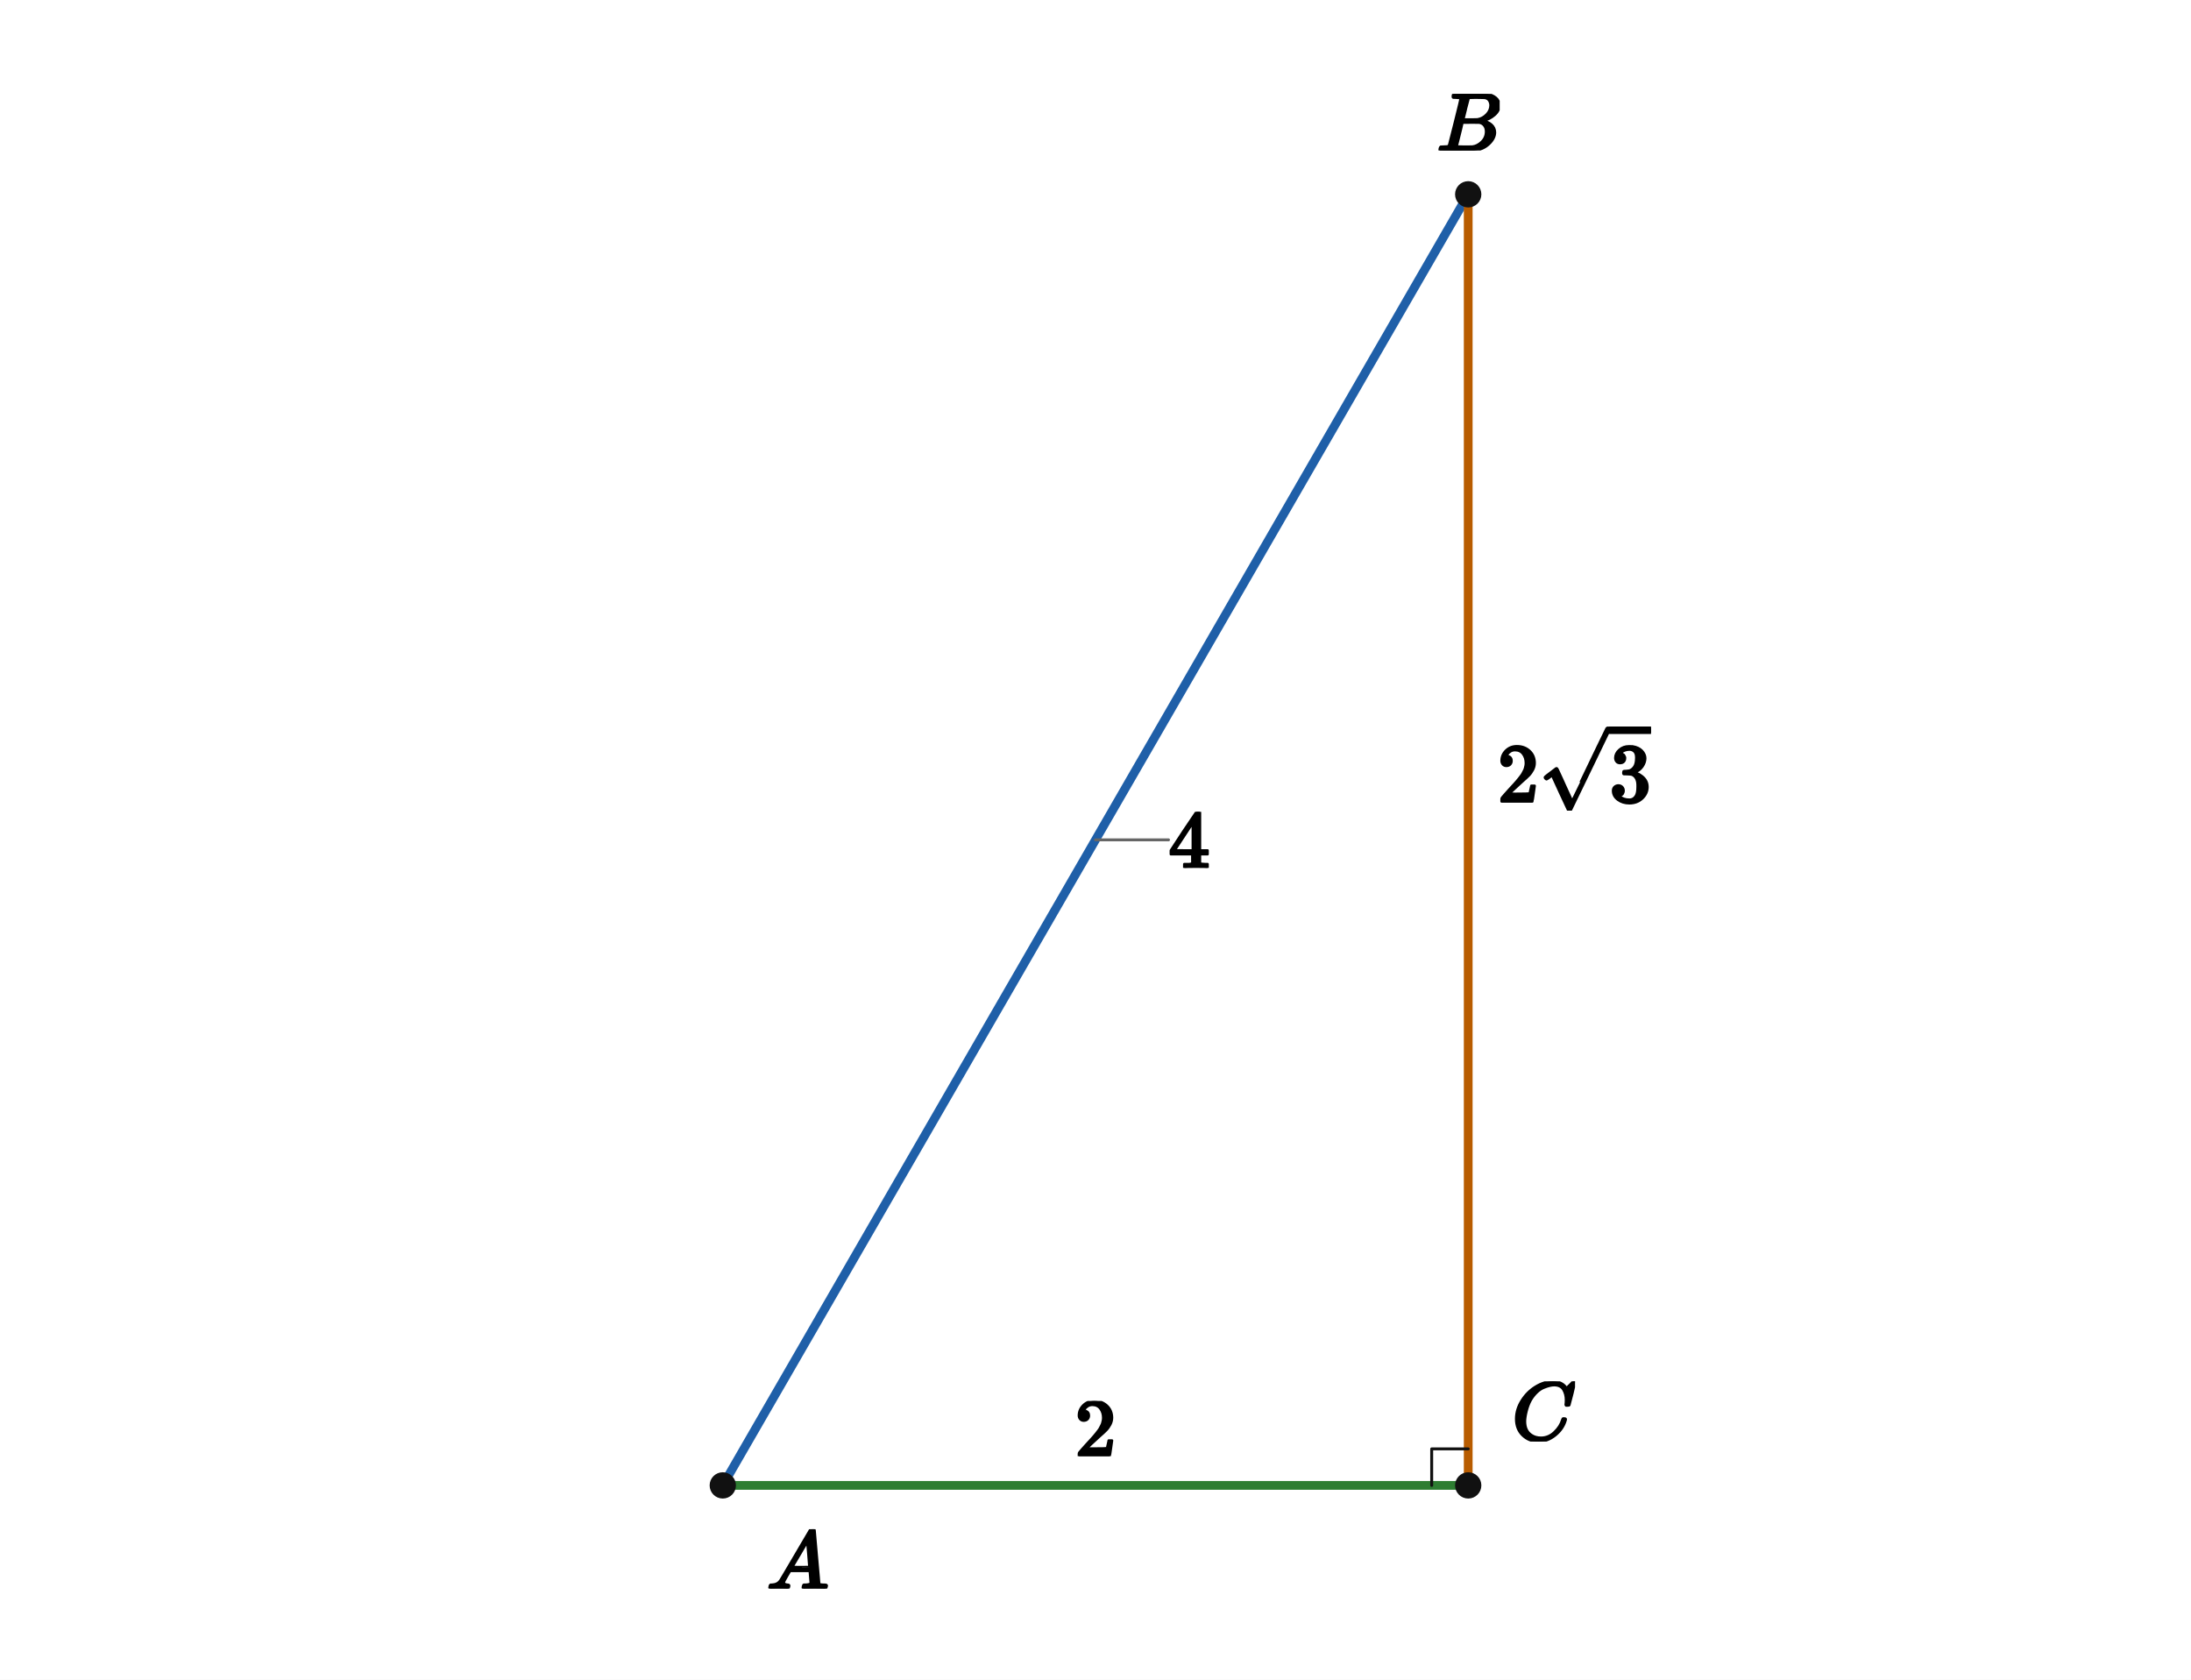
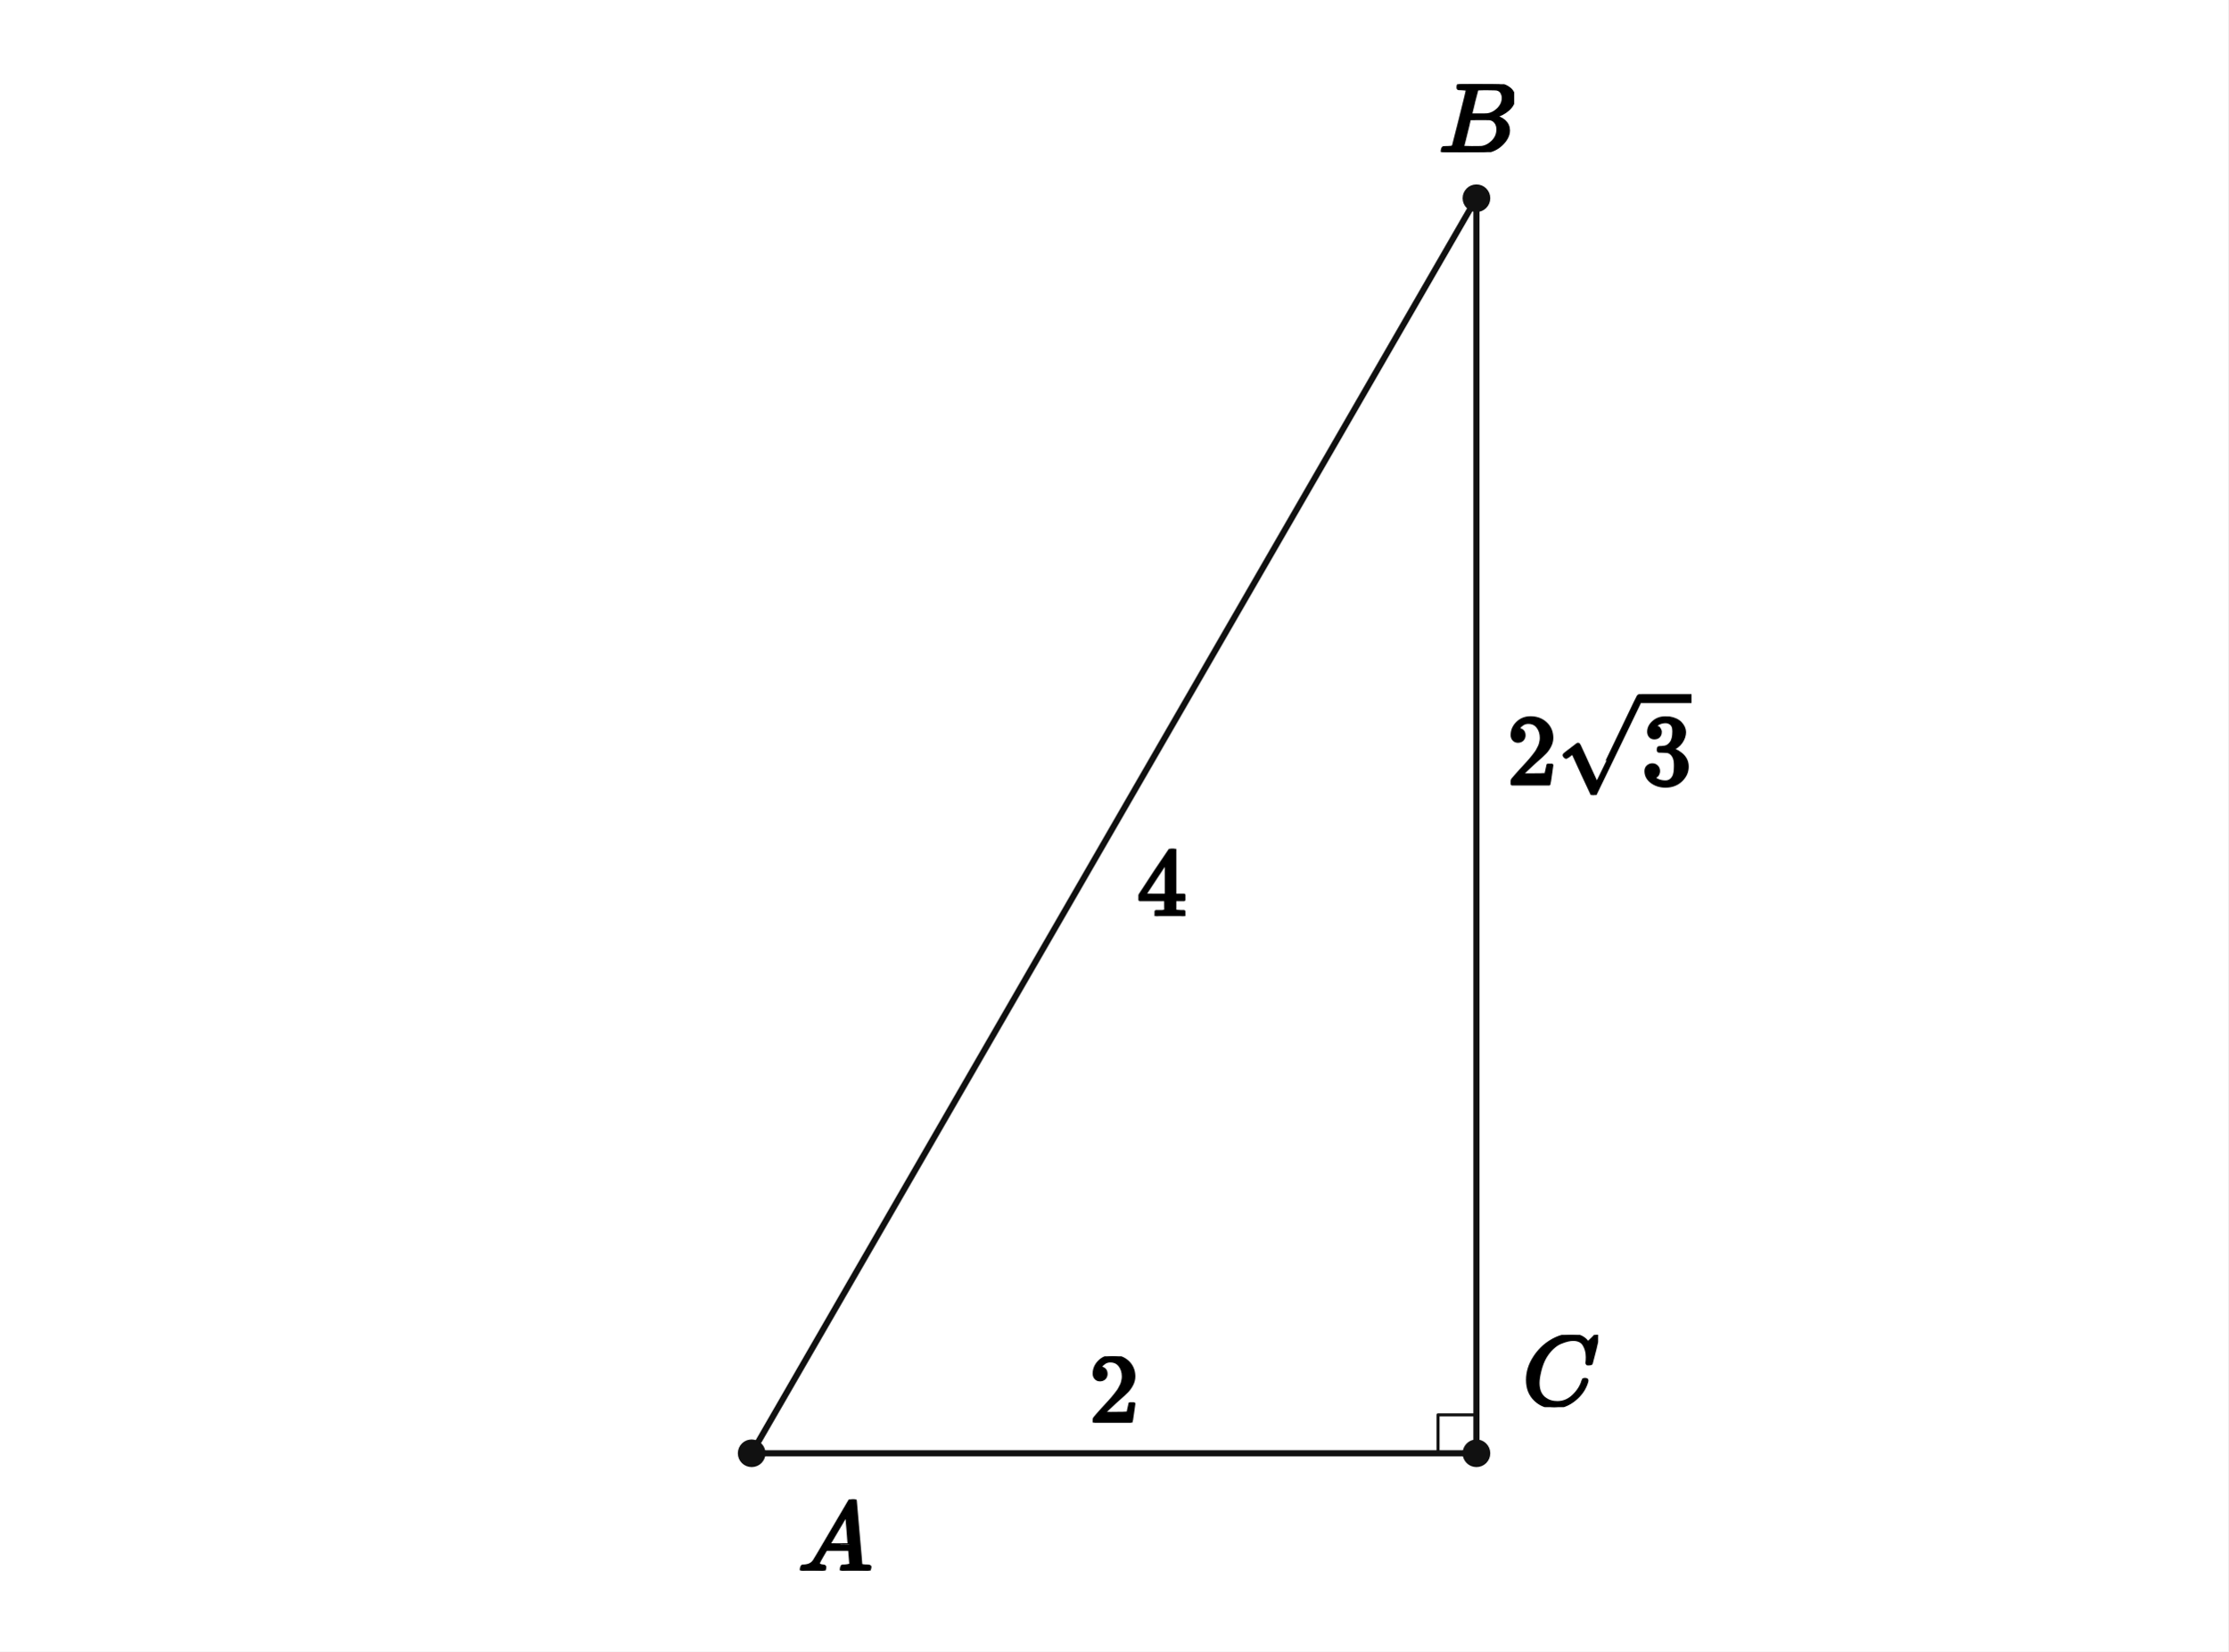
- <svg xmlns="http://www.w3.org/2000/svg" viewBox="0 0 600 460" width="600" height="460" preserveAspectRatio="xMidYMid meet" role="img" aria-labelledby="visual-title visual-desc" data-engine-version="geometry-visual-v1" data-geometry-style-version="AP_GEOMETRY_PRINT_V1_0_DRAFT" data-geometry-preset="GEOMETRY_STANDARD" data-graph-style-version="AP_GRAPH_PRINT_V1_1_DRAFT" data-geometry-mode="COORDINATE_GEOMETRY_HYBRID" data-axis-scale-mode="EQUAL_UNIT" data-geometry-fact-hash="44136fa355b3678a1146ad16f7e8649e94fb4fc21fe77e8310c060f61caaff8a" data-visual-provenance="independent-facts-python" style="max-width:100%;height:auto;stroke-linejoin:round;stroke-linecap:round" data-publication-profile="fragment-publication-spike-v1" data-safe-margin="12">
-   <rect width="600" height="460" fill="#fff" />
-   <g data-layer="31">
-     <line id="sAB" data-role="line" stroke="#1f5fa8" stroke-width="2.4" fill="none" x1="197.933" y1="406.786" x2="402.067" y2="53.214" />
+ <svg xmlns="http://www.w3.org/2000/svg" viewBox="0 0 580 430" width="580" height="430" preserveAspectRatio="xMidYMid meet" role="img" aria-labelledby="visual-title visual-desc" data-engine-version="geometry-visual-v1" data-geometry-style-version="AP_GEOMETRY_PRINT_V1_0_DRAFT" data-geometry-preset="GEOMETRY_STANDARD" data-graph-style-version="AP_GRAPH_PRINT_V1_1_DRAFT" data-geometry-mode="COORDINATE_GEOMETRY_HYBRID" data-axis-scale-mode="EQUAL_UNIT" data-geometry-fact-hash="44136fa355b3678a1146ad16f7e8649e94fb4fc21fe77e8310c060f61caaff8a" data-visual-provenance="independent-facts-python" style="max-width:100%;height:auto;stroke-linejoin:round;stroke-linecap:round" data-publication-profile="fragment-publication-spike-v1" data-safe-margin="12">
+   <rect width="580" height="430" fill="#fff" />
+   <g data-layer="30">
+     <line id="s0" data-role="line" stroke="#111" stroke-width="1.6" fill="none" x1="195.665" y1="378.393" x2="384.335" y2="378.393" />
  </g>
-   <g data-layer="31">
-     <line id="sBC" data-role="line" stroke="#b85c00" stroke-width="2.4" fill="none" x1="402.067" y1="53.214" x2="402.067" y2="406.786" />
+   <g data-layer="30">
+     <line id="s1" data-role="line" stroke="#111" stroke-width="1.6" fill="none" x1="384.335" y1="378.393" x2="384.335" y2="51.607" />
  </g>
-   <g data-layer="31">
-     <line id="sCA" data-role="line" stroke="#2e7d32" stroke-width="2.4" fill="none" x1="402.067" y1="406.786" x2="197.933" y2="406.786" />
+   <g data-layer="30">
+     <line id="s2" data-role="line" stroke="#111" stroke-width="1.6" fill="none" x1="384.335" y1="51.607" x2="195.665" y2="378.393" />
  </g>
  <g data-layer="60">
-     <polyline id="rC" data-role="indicator" stroke="#111" stroke-width="0.8" fill="none" points="392.067,406.786 392.067,396.786 402.067,396.786" />
+     <polyline id="right0" data-role="indicator" stroke="#111" stroke-width="0.8" fill="none" points="374.335,378.393 374.335,368.393 384.335,368.393" />
  </g>
  <g data-layer="70">
-     <circle id="A" data-role="point" stroke="#111" stroke-width="0.8" fill="#111" cx="197.933" cy="406.786" r="3.2" />
+     <circle id="A" data-role="point" stroke="#111" stroke-width="0.8" fill="#111" cx="195.665" cy="378.393" r="3.2" />
  </g>
  <g data-layer="70">
-     <circle id="B" data-role="point" stroke="#111" stroke-width="0.8" fill="#111" cx="402.067" cy="53.214" r="3.2" />
+     <circle id="C" data-role="point" stroke="#111" stroke-width="0.8" fill="#111" cx="384.335" cy="378.393" r="3.2" />
  </g>
  <g data-layer="70">
-     <circle id="C" data-role="point" stroke="#111" stroke-width="0.8" fill="#111" cx="402.067" cy="406.786" r="3.2" />
-   </g>
-   <g data-layer="85">
-     <line id="hyp4-owner-leader" data-role="leader" data-owner-label="hyp4" data-owner="sAB" x1="300" y1="230" x2="320" y2="230" stroke="#666" stroke-width="0.8" fill="none" />
+     <circle id="B" data-role="point" stroke="#111" stroke-width="0.8" fill="#111" cx="384.335" cy="51.607" r="3.2" />
  </g>
  <g data-layer="90">
-     <g id="A-name" data-label-kind="POINT_NAME" data-priority="1" data-font-px="22.7" data-owner="A" data-fragment-sha="sha256:6161b384b8f22393f279287d42176fcfe882a89289e76e5d5982cd0701b3f2c6" transform="translate(209.9327 418.7857)">
-       <svg width="17.025" height="16.253" viewBox="0 0 17.025 16.253" data-outline-width="17.025" data-outline-height="16.2532" id="lb-379fff52e243b640dee749d11ab4e1b07774482904cb01ce412db55b639b5c0c" data-owner="A" data-fact-role="GIVEN">
-         <g data-outline-units-per-em="1000" transform="translate(0 16.2532) scale(0.0227)">
+     <g id="A-name" data-label-kind="POINT_NAME" data-priority="1" data-font-px="25.9" data-owner="A" data-fragment-sha="sha256:72902e2dbb6e51100504d2f71679c4dcaf27bec22828b6c16fbfb609e517b639" transform="translate(207.6651 390.3929)">
+       <svg width="19.425" height="18.544" viewBox="0 0 19.425 18.544" data-outline-width="19.425" data-outline-height="18.5444" id="lb-379fff52e243b640dee749d11ab4e1b07774482904cb01ce412db55b639b5c0c" data-owner="A" data-fact-role="GIVEN">
+         <g data-outline-units-per-em="1000" transform="translate(0 18.5444) scale(0.0259)">
          <g stroke="currentColor" fill="currentColor" stroke-width="30" transform="scale(1,-1)">
            <g data-mml-node="math">
              <g data-mml-node="mi">
                <path data-c="1D434" d="M208 74Q208 50 254 46Q272 46 272 35Q272 34 270 22Q267 8 264 4T251 0Q249 0 239 0T205 1T141 2Q70 2 50 0H42Q35 7 35 11Q37 38 48 46H62Q132 49 164 96Q170 102 345 401T523 704Q530 716 547 716H555H572Q578 707 578 706L606 383Q634 60 636 57Q641 46 701 46Q726 46 726 36Q726 34 723 22Q720 7 718 4T704 0Q701 0 690 0T651 1T578 2Q484 2 455 0H443Q437 6 437 9T439 27Q443 40 445 43L449 46H469Q523 49 533 63L521 213H283L249 155Q208 86 208 74ZM516 260Q516 271 504 416T490 562L463 519Q447 492 400 412L310 260L413 259Q516 259 516 260Z" />
              </g>
            </g>
          </g>
        </g>
      </svg>
    </g>
  </g>
  <g data-layer="90">
-     <g id="B-name" data-label-kind="POINT_NAME" data-priority="1" data-font-px="22.7" data-owner="B" data-fragment-sha="sha256:30344d2395be33647b84248ad33fa2219f358d3aee6cf3d5e517c255c0cadec0" transform="translate(393.4526 25.71019)">
-       <svg width="17.229" height="15.504" viewBox="0 0 17.229 15.504" data-outline-width="17.2293" data-outline-height="15.504100000000001" id="lb-86887222297e679015a91d5dbc713c674e92d173304214c5cb520e1ec027cb68" data-owner="B" data-fact-role="GIVEN">
-         <g data-outline-units-per-em="1000" transform="translate(0 15.5041) scale(0.0227)">
+     <g id="B-name" data-label-kind="POINT_NAME" data-priority="1" data-font-px="25.9" data-owner="B" data-fragment-sha="sha256:59a33ae29d31cb9dcd7dac7d30ac50e0e6665b558dc62c533cf7e03e3a8a176d" transform="translate(374.5059 21.91744)">
+       <svg width="19.658" height="17.69" viewBox="0 0 19.658 17.69" data-outline-width="19.658099999999997" data-outline-height="17.689700000000002" id="lb-86887222297e679015a91d5dbc713c674e92d173304214c5cb520e1ec027cb68" data-owner="B" data-fact-role="GIVEN">
+         <g data-outline-units-per-em="1000" transform="translate(0 17.6897) scale(0.0259)">
          <g stroke="currentColor" fill="currentColor" stroke-width="30" transform="scale(1,-1)">
            <g data-mml-node="math">
              <g data-mml-node="mi">
                <path data-c="1D435" d="M231 637Q204 637 199 638T194 649Q194 676 205 682Q206 683 335 683Q594 683 608 681Q671 671 713 636T756 544Q756 480 698 429T565 360L555 357Q619 348 660 311T702 219Q702 146 630 78T453 1Q446 0 242 0Q42 0 39 2Q35 5 35 10Q35 17 37 24Q42 43 47 45Q51 46 62 46H68Q95 46 128 49Q142 52 147 61Q150 65 219 339T288 628Q288 635 231 637ZM649 544Q649 574 634 600T585 634Q578 636 493 637Q473 637 451 637T416 636H403Q388 635 384 626Q382 622 352 506Q352 503 351 500L320 374H401Q482 374 494 376Q554 386 601 434T649 544ZM595 229Q595 273 572 302T512 336Q506 337 429 337Q311 337 310 336Q310 334 293 263T258 122L240 52Q240 48 252 48T333 46Q422 46 429 47Q491 54 543 105T595 229Z" />
              </g>
            </g>
          </g>
        </g>
      </svg>
    </g>
  </g>
  <g data-layer="90">
-     <g id="C-name" data-label-kind="POINT_NAME" data-priority="1" data-font-px="22.7" data-owner="C" data-fragment-sha="sha256:c1251162db2d3995d2eb91fda8eec14f22f716151ceda0bd9938e459e8cd1076" transform="translate(414.0673 378.2828)">
-       <svg width="17.252" height="16.503" viewBox="0 0 17.252 16.503" data-outline-width="17.252" data-outline-height="16.502899999999997" id="lb-fb0fa4874e43119d80d6a2aa764324c1bb33937a1011e58d266369ad3551862c" data-owner="C" data-fact-role="GIVEN">
-         <g data-outline-units-per-em="1000" transform="translate(0 16.0035) scale(0.0227)">
+     <g id="C-name" data-label-kind="POINT_NAME" data-priority="1" data-font-px="25.9" data-owner="C" data-fragment-sha="sha256:18010c21f2b6fd285b7fd932fe6adb4584cd596d58d253b13ded7dba43e8710b" transform="translate(396.3349 347.5636)">
+       <svg width="19.684" height="18.829" viewBox="0 0 19.684 18.829" data-outline-width="19.684" data-outline-height="18.8293" id="lb-fb0fa4874e43119d80d6a2aa764324c1bb33937a1011e58d266369ad3551862c" data-owner="C" data-fact-role="GIVEN">
+         <g data-outline-units-per-em="1000" transform="translate(0 18.2595) scale(0.0259)">
          <g stroke="currentColor" fill="currentColor" stroke-width="30" transform="scale(1,-1)">
            <g data-mml-node="math">
              <g data-mml-node="mi">
                <path data-c="1D436" d="M50 252Q50 367 117 473T286 641T490 704Q580 704 633 653Q642 643 648 636T656 626L657 623Q660 623 684 649Q691 655 699 663T715 679T725 690L740 705H746Q760 705 760 698Q760 694 728 561Q692 422 692 421Q690 416 687 415T669 413H653Q647 419 647 422Q647 423 648 429T650 449T651 481Q651 552 619 605T510 659Q484 659 454 652T382 628T299 572T226 479Q194 422 175 346T156 222Q156 108 232 58Q280 24 350 24Q441 24 512 92T606 240Q610 253 612 255T628 257Q648 257 648 248Q648 243 647 239Q618 132 523 55T319 -22Q206 -22 128 53T50 252Z" />
              </g>
            </g>
          </g>
        </g>
      </svg>
    </g>
  </g>
  <g data-layer="90">
-     <g id="hyp4" data-label-kind="EQUATION_LABEL" data-priority="1" data-font-px="22.7" data-owner="sAB" data-fragment-sha="sha256:5c53b6b108963893c974c2119a8f314c3d3c029b563ba5111f7d866ec34e90d3" transform="translate(320 222.316)">
-       <svg width="11.35" height="15.368" viewBox="0 0 11.35 15.368" data-outline-width="11.35" data-outline-height="15.367899999999999" id="lb-d1addf40be9aca0fb09b9e3da00f7be26b4019ce1a1c95a6c2fbd4547833c99a" data-owner="sAB" data-fact-role="GIVEN">
-         <g data-outline-units-per-em="1000" transform="translate(0 15.3679) scale(0.0227)">
-           <g stroke="currentColor" fill="currentColor" stroke-width="30" transform="scale(1,-1)">
-             <g data-mml-node="math">
-               <g data-mml-node="mn">
-                 <path data-c="34" d="M462 0Q444 3 333 3Q217 3 199 0H190V46H221Q241 46 248 46T265 48T279 53T286 61Q287 63 287 115V165H28V211L179 442Q332 674 334 675Q336 677 355 677H373L379 671V211H471V165H379V114Q379 73 379 66T385 54Q393 47 442 46H471V0H462ZM293 211V545L74 212L183 211H293Z" />
-               </g>
-             </g>
-           </g>
-         </g>
-       </svg>
-     </g>
-   </g>
-   <g data-layer="90">
-     <g id="leg2" data-label-kind="EQUATION_LABEL" data-priority="1" data-font-px="22.7" data-owner="sCA" data-fragment-sha="sha256:8ec6433a4e4bc05f506e04dae1b8c0eb05f6307981fc0c42525530d1a39434f5" transform="translate(294.325 383.6675)">
-       <svg width="11.35" height="15.118" viewBox="0 0 11.35 15.118" data-outline-width="11.35" data-outline-height="15.118199999999998" id="lb-f4a44511d568249250dbecdd22b9f02ce1dca8659e04f986555e64cfa98116c1" data-owner="sCA" data-fact-role="GIVEN">
-         <g data-outline-units-per-em="1000" transform="translate(0 15.1182) scale(0.0227)">
+     <g id="length0" data-label-kind="EQUATION_LABEL" data-priority="1" data-font-px="25.9" data-owner="s0" data-fragment-sha="sha256:c039593fb93563ae02e1bb6773281e81797019d5bef2bb155efaaef150123caa" transform="translate(283.525 353.1435)">
+       <svg width="12.95" height="17.249" viewBox="0 0 12.95 17.249" data-outline-width="12.95" data-outline-height="17.249399999999998" id="lb-c76419e1483f3ccb3593c567e4ddec486c885545fdb3a3ff9e823ea6d4250eb8" data-owner="s0" data-fact-role="GIVEN">
+         <g data-outline-units-per-em="1000" transform="translate(0 17.2494) scale(0.0259)">
          <g stroke="currentColor" fill="currentColor" stroke-width="30" transform="scale(1,-1)">
            <g data-mml-node="math">
              <g data-mml-node="mn">
                <path data-c="32" d="M109 429Q82 429 66 447T50 491Q50 562 103 614T235 666Q326 666 387 610T449 465Q449 422 429 383T381 315T301 241Q265 210 201 149L142 93L218 92Q375 92 385 97Q392 99 409 186V189H449V186Q448 183 436 95T421 3V0H50V19V31Q50 38 56 46T86 81Q115 113 136 137Q145 147 170 174T204 211T233 244T261 278T284 308T305 340T320 369T333 401T340 431T343 464Q343 527 309 573T212 619Q179 619 154 602T119 569T109 550Q109 549 114 549Q132 549 151 535T170 489Q170 464 154 447T109 429Z" />
              </g>
            </g>
          </g>
        </g>
      </svg>
    </g>
  </g>
  <g data-layer="90">
-     <g id="leg2sqrt3" data-label-kind="EQUATION_LABEL" data-priority="1" data-font-px="22.7" data-owner="sBC" data-fragment-sha="sha256:c30d3265c164b0211bbd2df5f0aed604eb098e4056eb40c8729c8c06e4e539a5" transform="translate(410.0673 197.938)">
-       <svg width="42.063" height="24.062" viewBox="0 0 42.063 24.062" data-outline-width="42.0631" data-outline-height="24.062" id="lb-4d85b0bd12ec8ec2783996ee0f246a8aa6816ba0f20b588e69a3e7e5d9b93ee5" data-owner="sBC" data-fact-role="GIVEN">
-         <g data-outline-units-per-em="1000" transform="translate(0 21.5423) scale(0.0227)">
+     <g id="length1" data-label-kind="EQUATION_LABEL" data-priority="1" data-font-px="25.9" data-owner="s1" data-fragment-sha="sha256:b592ac5b970625105d5824f89d6fc76ab0f3d9fd9f2f447726ea56cb5a756971" transform="translate(392.3349 179.546)">
+       <svg width="47.993" height="27.454" viewBox="0 0 47.993 27.454" data-outline-width="47.9927" data-outline-height="27.454" id="lb-5026816141b7d400b344cb2f08e899a402fa3e5d9b3fba99327d6529995b03d7" data-owner="s1" data-fact-role="GIVEN">
+         <g data-outline-units-per-em="1000" transform="translate(0 24.5791) scale(0.0259)">
          <g stroke="currentColor" fill="currentColor" stroke-width="30" transform="scale(1,-1)">
            <g data-mml-node="math">
              <g data-mml-node="mn">
                <path data-c="32" d="M109 429Q82 429 66 447T50 491Q50 562 103 614T235 666Q326 666 387 610T449 465Q449 422 429 383T381 315T301 241Q265 210 201 149L142 93L218 92Q375 92 385 97Q392 99 409 186V189H449V186Q448 183 436 95T421 3V0H50V19V31Q50 38 56 46T86 81Q115 113 136 137Q145 147 170 174T204 211T233 244T261 278T284 308T305 340T320 369T333 401T340 431T343 464Q343 527 309 573T212 619Q179 619 154 602T119 569T109 550Q109 549 114 549Q132 549 151 535T170 489Q170 464 154 447T109 429Z" />
              </g>
              <g data-mml-node="msqrt" transform="translate(500,0)">
                <g transform="translate(853,0)">
                  <g data-mml-node="mn">
                    <path data-c="33" d="M127 463Q100 463 85 480T69 524Q69 579 117 622T233 665Q268 665 277 664Q351 652 390 611T430 522Q430 470 396 421T302 350L299 348Q299 347 308 345T337 336T375 315Q457 262 457 175Q457 96 395 37T238 -22Q158 -22 100 21T42 130Q42 158 60 175T105 193Q133 193 151 175T169 130Q169 119 166 110T159 94T148 82T136 74T126 70T118 67L114 66Q165 21 238 21Q293 21 321 74Q338 107 338 175V195Q338 290 274 322Q259 328 213 329L171 330L168 332Q166 335 166 348Q166 366 174 366Q202 366 232 371Q266 376 294 413T322 525V533Q322 590 287 612Q265 626 240 626Q208 626 181 615T143 592T132 580H135Q138 579 143 578T153 573T165 566T175 555T183 540T186 520Q186 498 172 481T127 463Z" />
                  </g>
                </g>
                <g data-mml-node="mo" transform="translate(0,89)">
                  <path data-c="221A" d="M95 178Q89 178 81 186T72 200T103 230T169 280T207 309Q209 311 212 311H213Q219 311 227 294T281 177Q300 134 312 108L397 -77Q398 -77 501 136T707 565T814 786Q820 800 834 800Q841 800 846 794T853 782V776L620 293L385 -193Q381 -200 366 -200Q357 -200 354 -197Q352 -195 256 15L160 225L144 214Q129 202 113 190T95 178Z" />
                </g>
                <rect width="500" height="60" x="853" y="829" />
              </g>
            </g>
          </g>
        </g>
      </svg>
    </g>
  </g>
+   <g data-layer="90">
+     <g id="length2" data-label-kind="EQUATION_LABEL" data-priority="1" data-font-px="25.9" data-owner="s2" data-fragment-sha="sha256:b4e3a50bb206b034b64a389340bf5f9b99a142af6675182ca1d8881ea8b6e12d" transform="translate(296 221)">
+       <svg width="12.95" height="17.534" viewBox="0 0 12.95 17.534" data-outline-width="12.95" data-outline-height="17.534299999999998" id="lb-ae1f35b23970066ec3257863ad03c7b343326124b3db97a403f2ed0fbaffbacb" data-owner="s2" data-fact-role="GIVEN">
+         <g data-outline-units-per-em="1000" transform="translate(0 17.5343) scale(0.0259)">
+           <g stroke="currentColor" fill="currentColor" stroke-width="30" transform="scale(1,-1)">
+             <g data-mml-node="math">
+               <g data-mml-node="mn">
+                 <path data-c="34" d="M462 0Q444 3 333 3Q217 3 199 0H190V46H221Q241 46 248 46T265 48T279 53T286 61Q287 63 287 115V165H28V211L179 442Q332 674 334 675Q336 677 355 677H373L379 671V211H471V165H379V114Q379 73 379 66T385 54Q393 47 442 46H471V0H462ZM293 211V545L74 212L183 211H293Z" />
+               </g>
+             </g>
+           </g>
+         </g>
+       </svg>
+     </g>
+   </g>
</svg>
